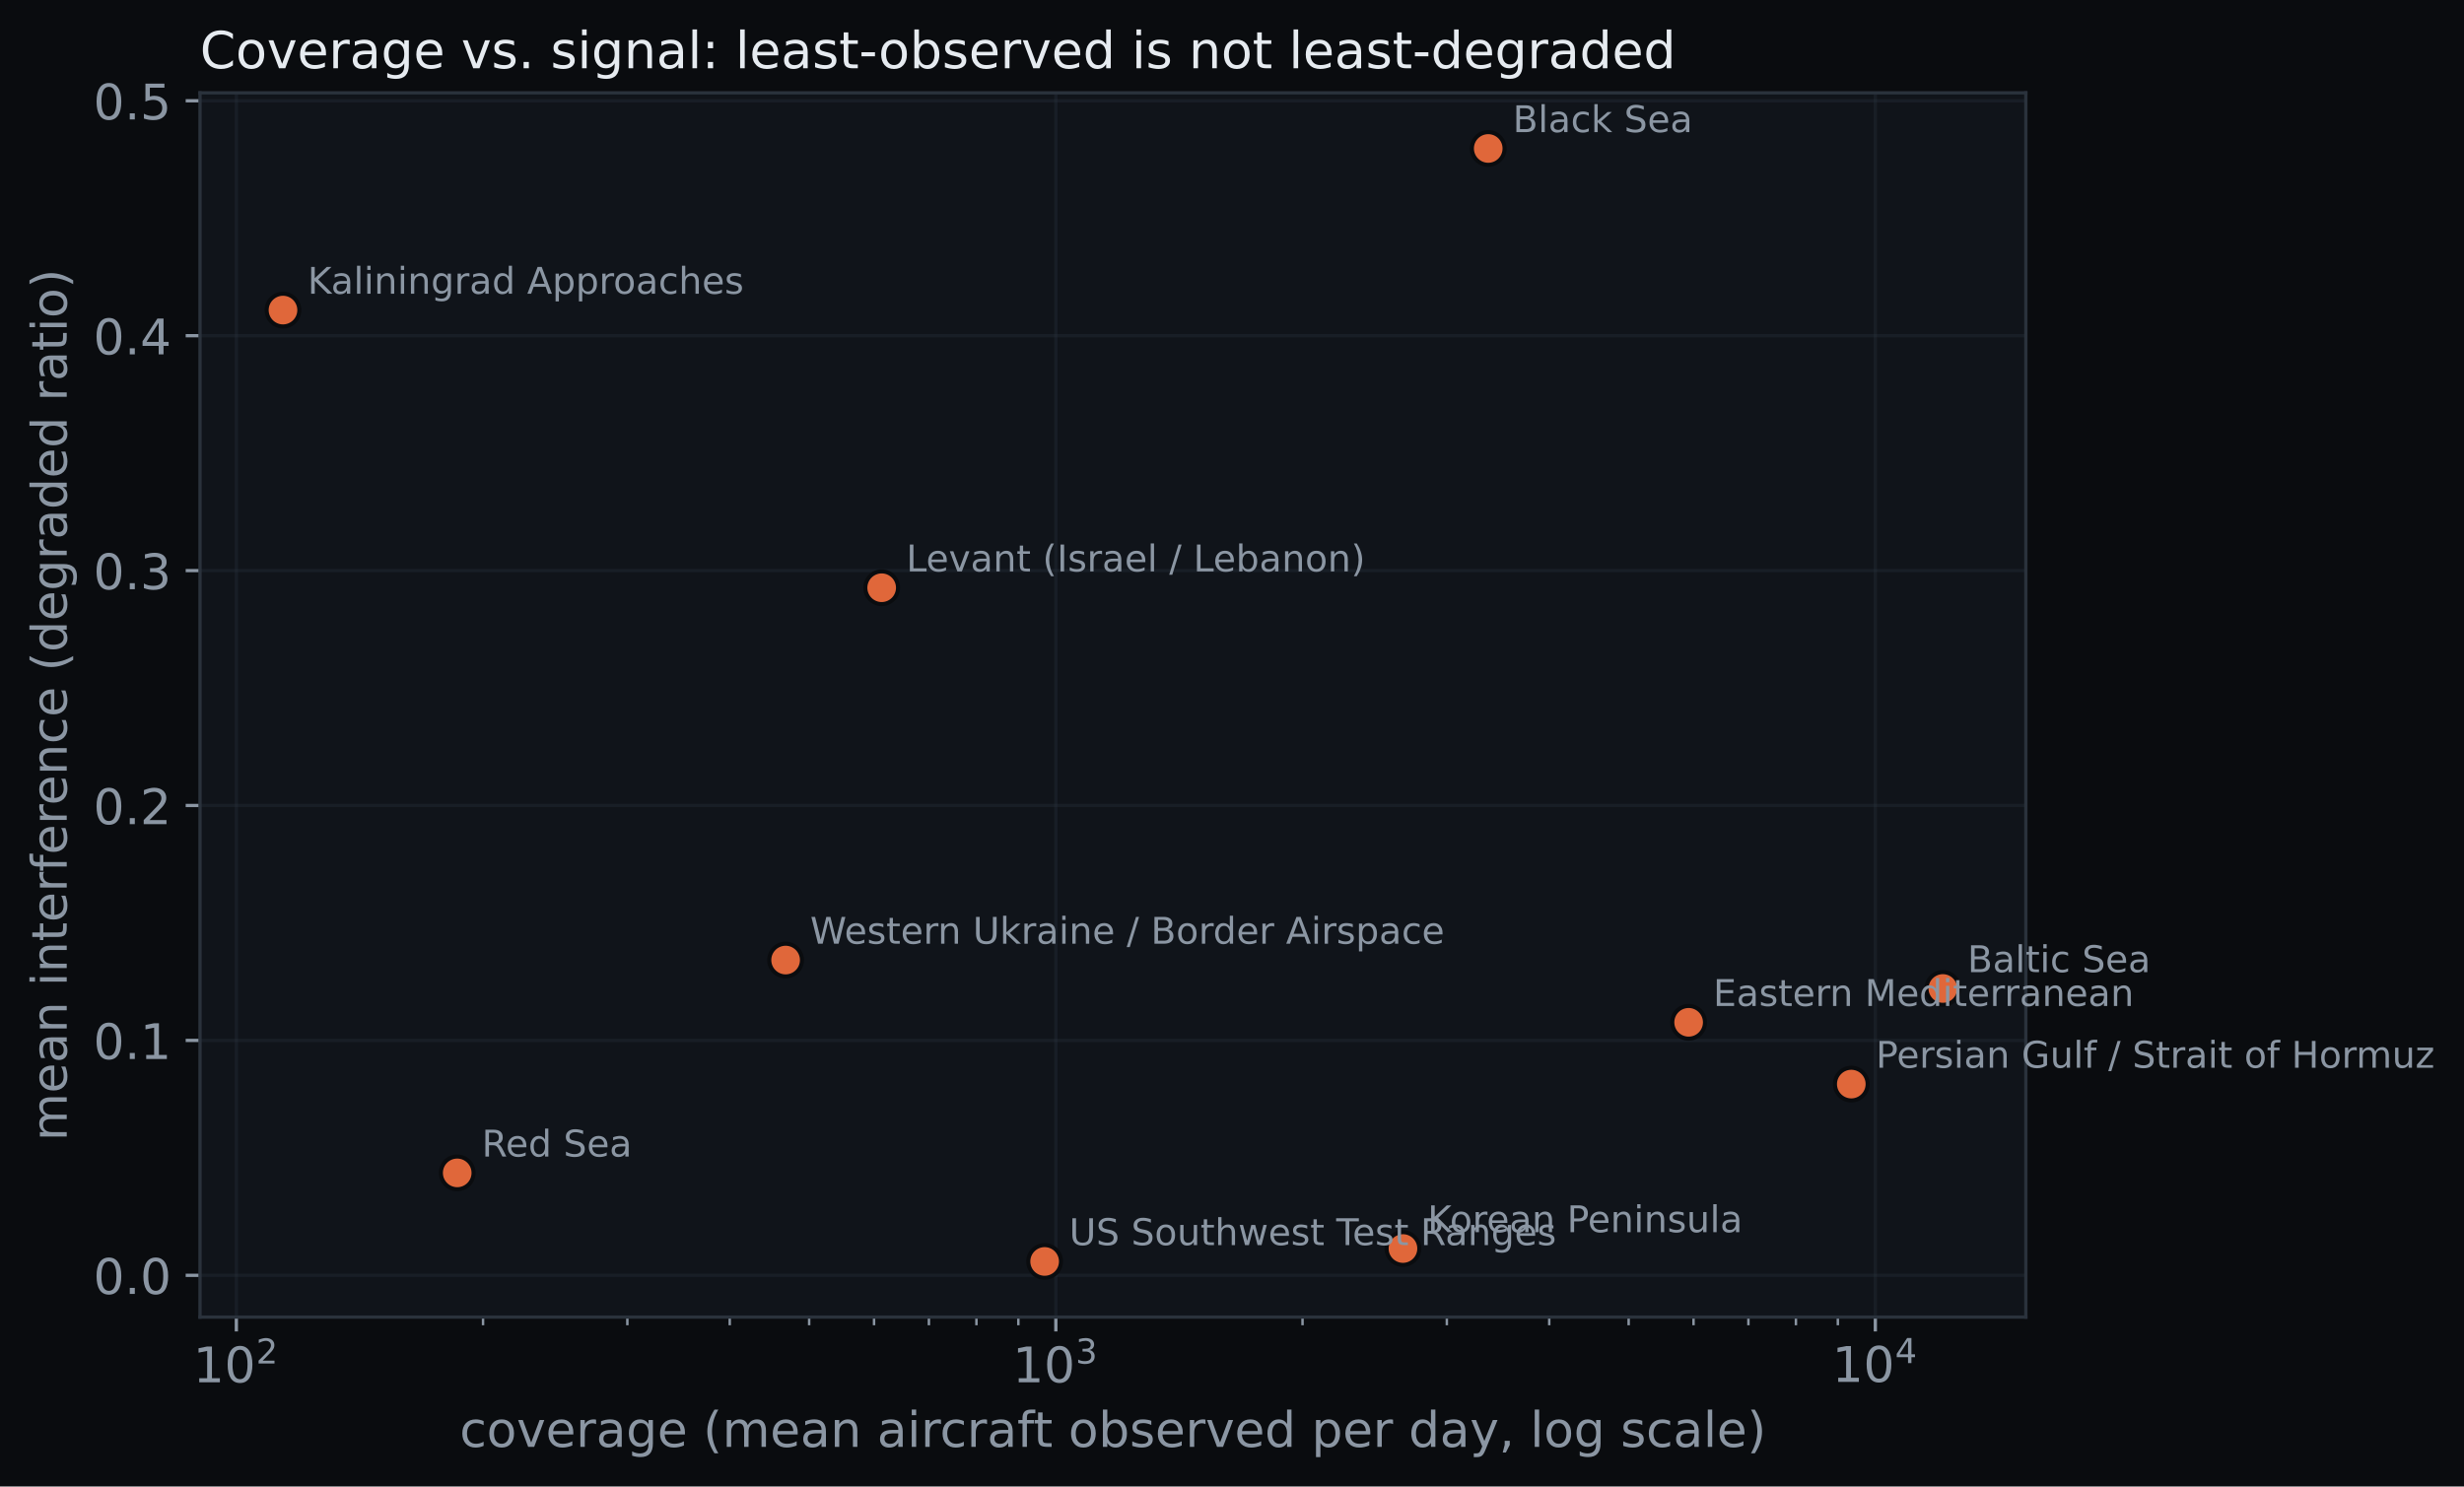
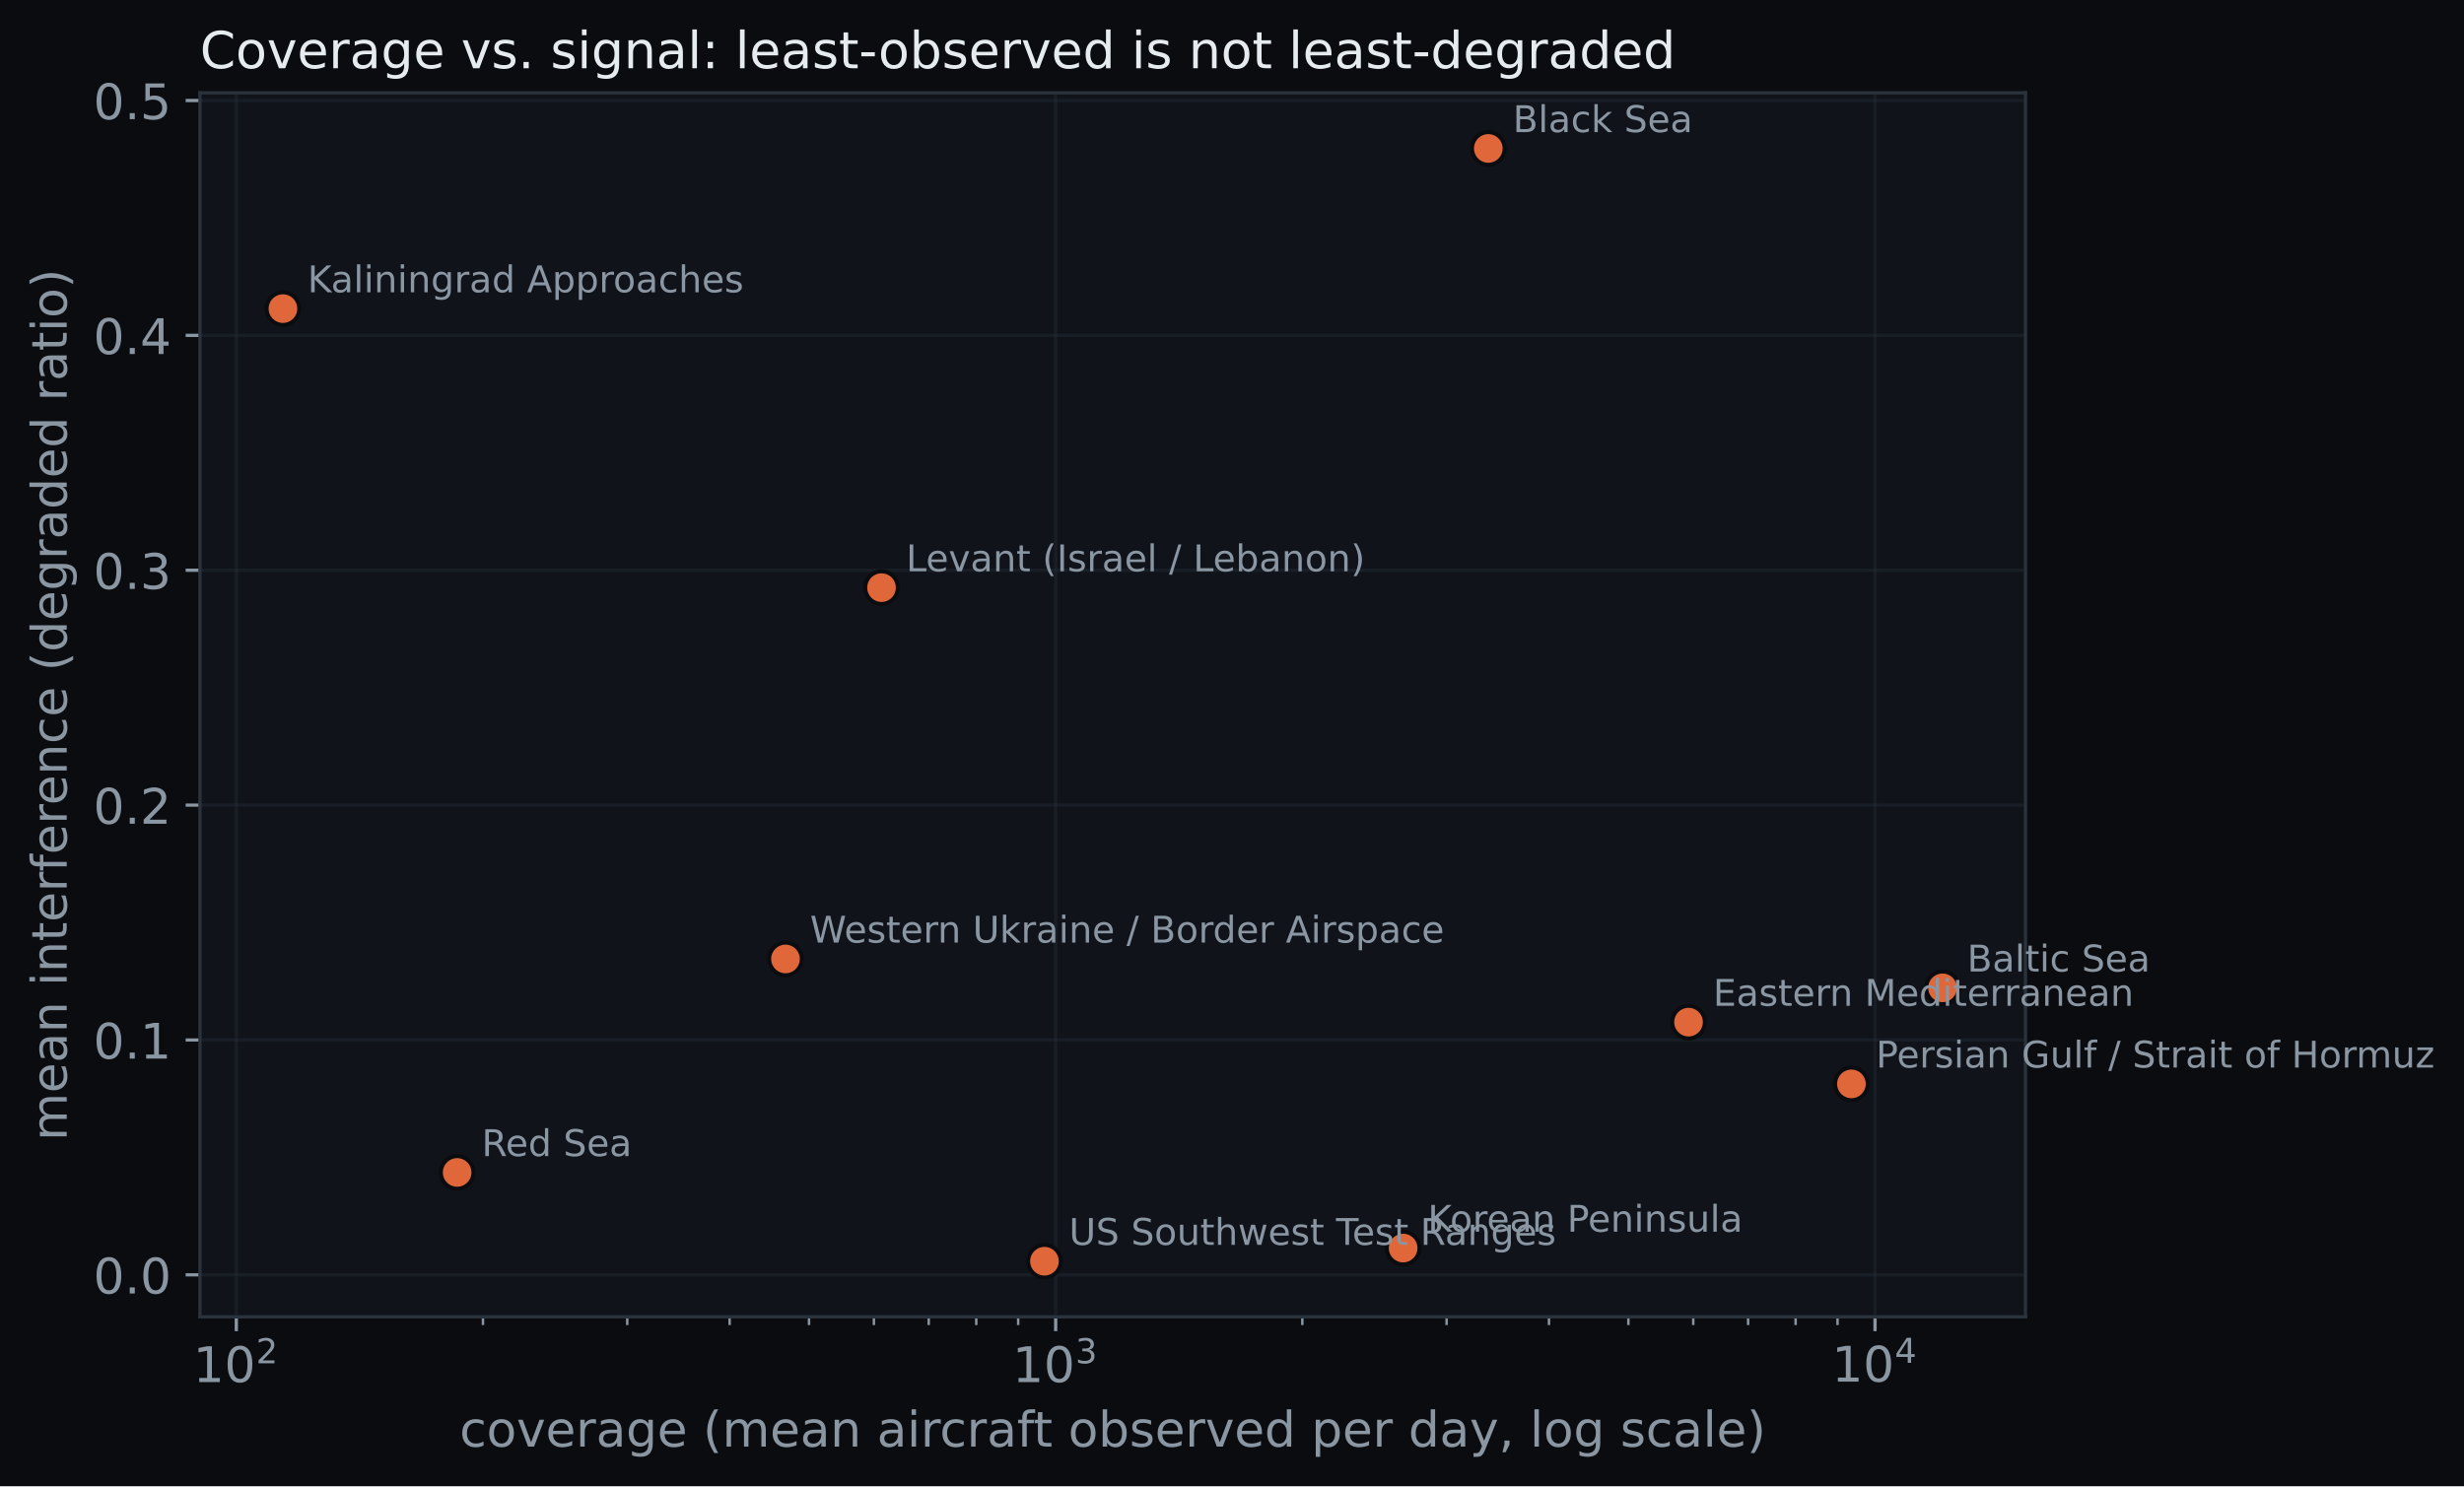
- <svg xmlns="http://www.w3.org/2000/svg" xmlns:xlink="http://www.w3.org/1999/xlink" width="602.421pt" height="363.502pt" viewBox="0 0 602.421 363.502" version="1.1">
+ <svg xmlns="http://www.w3.org/2000/svg" xmlns:xlink="http://www.w3.org/1999/xlink" width="602.53pt" height="363.502pt" viewBox="0 0 602.53 363.502" version="1.1">
  <defs>
    <style type="text/css">*{stroke-linejoin: round; stroke-linecap: butt}</style>
  </defs>
  <g id="figure_1">
    <g id="patch_1">
-       <path d="M 0 363.502  L 602.421 363.502  L 602.421 0  L 0 0  z " style="fill: #0a0c0f" />
+       <path d="M 0 363.502  L 602.53 363.502  L 602.53 0  L 0 0  z " style="fill: #0a0c0f" />
    </g>
    <g id="axes_1">
      <g id="patch_2">
        <path d="M 48.898 322.074  L 495.298 322.074  L 495.298 22.698  L 48.898 22.698  z " style="fill: #10141a" />
      </g>
      <g id="matplotlib.axis_1">
        <g id="xtick_1">
          <g id="line2d_1">
-             <path d="M 57.787 322.074  L 57.787 22.698  " clip-path="url(#pe68112d679)" style="fill: none; stroke: #2a323c; stroke-opacity: 0.35; stroke-width: 0.8; stroke-linecap: square" />
+             <path d="M 57.787 322.074  L 57.787 22.698  " clip-path="url(#p3e5c6a9665)" style="fill: none; stroke: #2a323c; stroke-opacity: 0.35; stroke-width: 0.8; stroke-linecap: square" />
          </g>
          <g id="line2d_2">
            <defs>
-               <path id="med6ea911be" d="M 0 0  L 0 3.5  " style="stroke: #8b96a3; stroke-width: 0.8" />
+               <path id="mafeec277fc" d="M 0 0  L 0 3.5  " style="stroke: #8b96a3; stroke-width: 0.8" />
            </defs>
            <g>
-               <use xlink:href="#med6ea911be" x="57.787" y="322.074" style="fill: #8b96a3; stroke: #8b96a3; stroke-width: 0.8" />
+               <use xlink:href="#mafeec277fc" x="57.787" y="322.074" style="fill: #8b96a3; stroke: #8b96a3; stroke-width: 0.8" />
            </g>
          </g>
          <g id="text_1">
-             <g style="fill: #8b96a3" transform="translate(47.22718 338.1922)">
+             <g style="fill: #8b96a3" transform="translate(47.22698 338.1922)">
              <text>
                <tspan x="0" y="-0.172" style="font-size: 12px; font-family: 'DejaVu Sans'; fill: #8b96a3">1</tspan>
                <tspan x="7.635" y="-0.172" style="font-size: 12px; font-family: 'DejaVu Sans'; fill: #8b96a3">0</tspan>
                <tspan x="15.384" y="-4.766" style="font-size: 8.4px; font-family: 'DejaVu Sans'; fill: #8b96a3">2</tspan>
              </text>
            </g>
          </g>
        </g>
        <g id="xtick_2">
          <g id="line2d_3">
-             <path d="M 258.143 322.074  L 258.143 22.698  " clip-path="url(#pe68112d679)" style="fill: none; stroke: #2a323c; stroke-opacity: 0.35; stroke-width: 0.8; stroke-linecap: square" />
+             <path d="M 258.147 322.074  L 258.147 22.698  " clip-path="url(#p3e5c6a9665)" style="fill: none; stroke: #2a323c; stroke-opacity: 0.35; stroke-width: 0.8; stroke-linecap: square" />
          </g>
          <g id="line2d_4">
            <g>
-               <use xlink:href="#med6ea911be" x="258.143" y="322.074" style="fill: #8b96a3; stroke: #8b96a3; stroke-width: 0.8" />
+               <use xlink:href="#mafeec277fc" x="258.147" y="322.074" style="fill: #8b96a3; stroke: #8b96a3; stroke-width: 0.8" />
            </g>
          </g>
          <g id="text_2">
-             <g style="fill: #8b96a3" transform="translate(247.5832 338.1922)">
+             <g style="fill: #8b96a3" transform="translate(247.5865 338.1922)">
              <text>
                <tspan x="0" y="-0.172" style="font-size: 12px; font-family: 'DejaVu Sans'; fill: #8b96a3">1</tspan>
                <tspan x="7.635" y="-0.172" style="font-size: 12px; font-family: 'DejaVu Sans'; fill: #8b96a3">0</tspan>
                <tspan x="15.384" y="-4.766" style="font-size: 8.4px; font-family: 'DejaVu Sans'; fill: #8b96a3">3</tspan>
              </text>
            </g>
          </g>
        </g>
        <g id="xtick_3">
          <g id="line2d_5">
-             <path d="M 458.499 322.074  L 458.499 22.698  " clip-path="url(#pe68112d679)" style="fill: none; stroke: #2a323c; stroke-opacity: 0.35; stroke-width: 0.8; stroke-linecap: square" />
+             <path d="M 458.506 322.074  L 458.506 22.698  " clip-path="url(#p3e5c6a9665)" style="fill: none; stroke: #2a323c; stroke-opacity: 0.35; stroke-width: 0.8; stroke-linecap: square" />
          </g>
          <g id="line2d_6">
            <g>
-               <use xlink:href="#med6ea911be" x="458.499" y="322.074" style="fill: #8b96a3; stroke: #8b96a3; stroke-width: 0.8" />
+               <use xlink:href="#mafeec277fc" x="458.506" y="322.074" style="fill: #8b96a3; stroke: #8b96a3; stroke-width: 0.8" />
            </g>
          </g>
          <g id="text_3">
-             <g style="fill: #8b96a3" transform="translate(447.9392 338.1922)">
+             <g style="fill: #8b96a3" transform="translate(447.9461 338.1922)">
              <text>
                <tspan x="0" y="-0.281" style="font-size: 12px; font-family: 'DejaVu Sans'; fill: #8b96a3">1</tspan>
                <tspan x="7.635" y="-0.281" style="font-size: 12px; font-family: 'DejaVu Sans'; fill: #8b96a3">0</tspan>
                <tspan x="15.384" y="-4.875" style="font-size: 8.4px; font-family: 'DejaVu Sans'; fill: #8b96a3">4</tspan>
              </text>
            </g>
          </g>
        </g>
        <g id="xtick_4">
          <g id="line2d_7">
            <defs>
-               <path id="m36a9c34a13" d="M 0 0  L 0 2  " style="stroke: #8b96a3; stroke-width: 0.6" />
+               <path id="m0a04c6fcdb" d="M 0 0  L 0 2  " style="stroke: #8b96a3; stroke-width: 0.6" />
            </defs>
            <g>
-               <use xlink:href="#m36a9c34a13" x="118.1" y="322.074" style="fill: #8b96a3; stroke: #8b96a3; stroke-width: 0.6" />
+               <use xlink:href="#m0a04c6fcdb" x="118.101" y="322.074" style="fill: #8b96a3; stroke: #8b96a3; stroke-width: 0.6" />
            </g>
          </g>
        </g>
        <g id="xtick_5">
          <g id="line2d_8">
            <g>
-               <use xlink:href="#m36a9c34a13" x="153.381" y="322.074" style="fill: #8b96a3; stroke: #8b96a3; stroke-width: 0.6" />
+               <use xlink:href="#m0a04c6fcdb" x="153.383" y="322.074" style="fill: #8b96a3; stroke: #8b96a3; stroke-width: 0.6" />
            </g>
          </g>
        </g>
        <g id="xtick_6">
          <g id="line2d_9">
            <g>
-               <use xlink:href="#m36a9c34a13" x="178.414" y="322.074" style="fill: #8b96a3; stroke: #8b96a3; stroke-width: 0.6" />
+               <use xlink:href="#m0a04c6fcdb" x="178.415" y="322.074" style="fill: #8b96a3; stroke: #8b96a3; stroke-width: 0.6" />
            </g>
          </g>
        </g>
        <g id="xtick_7">
          <g id="line2d_10">
            <g>
-               <use xlink:href="#m36a9c34a13" x="197.83" y="322.074" style="fill: #8b96a3; stroke: #8b96a3; stroke-width: 0.6" />
+               <use xlink:href="#m0a04c6fcdb" x="197.832" y="322.074" style="fill: #8b96a3; stroke: #8b96a3; stroke-width: 0.6" />
            </g>
          </g>
        </g>
        <g id="xtick_8">
          <g id="line2d_11">
            <g>
-               <use xlink:href="#m36a9c34a13" x="213.694" y="322.074" style="fill: #8b96a3; stroke: #8b96a3; stroke-width: 0.6" />
+               <use xlink:href="#m0a04c6fcdb" x="213.697" y="322.074" style="fill: #8b96a3; stroke: #8b96a3; stroke-width: 0.6" />
            </g>
          </g>
        </g>
        <g id="xtick_9">
          <g id="line2d_12">
            <g>
-               <use xlink:href="#m36a9c34a13" x="227.108" y="322.074" style="fill: #8b96a3; stroke: #8b96a3; stroke-width: 0.6" />
+               <use xlink:href="#m0a04c6fcdb" x="227.11" y="322.074" style="fill: #8b96a3; stroke: #8b96a3; stroke-width: 0.6" />
            </g>
          </g>
        </g>
        <g id="xtick_10">
          <g id="line2d_13">
            <g>
-               <use xlink:href="#m36a9c34a13" x="238.727" y="322.074" style="fill: #8b96a3; stroke: #8b96a3; stroke-width: 0.6" />
+               <use xlink:href="#m0a04c6fcdb" x="238.73" y="322.074" style="fill: #8b96a3; stroke: #8b96a3; stroke-width: 0.6" />
            </g>
          </g>
        </g>
        <g id="xtick_11">
          <g id="line2d_14">
            <g>
-               <use xlink:href="#m36a9c34a13" x="248.975" y="322.074" style="fill: #8b96a3; stroke: #8b96a3; stroke-width: 0.6" />
+               <use xlink:href="#m0a04c6fcdb" x="248.979" y="322.074" style="fill: #8b96a3; stroke: #8b96a3; stroke-width: 0.6" />
            </g>
          </g>
        </g>
        <g id="xtick_12">
          <g id="line2d_15">
            <g>
-               <use xlink:href="#m36a9c34a13" x="318.456" y="322.074" style="fill: #8b96a3; stroke: #8b96a3; stroke-width: 0.6" />
+               <use xlink:href="#m0a04c6fcdb" x="318.461" y="322.074" style="fill: #8b96a3; stroke: #8b96a3; stroke-width: 0.6" />
            </g>
          </g>
        </g>
        <g id="xtick_13">
          <g id="line2d_16">
            <g>
-               <use xlink:href="#m36a9c34a13" x="353.737" y="322.074" style="fill: #8b96a3; stroke: #8b96a3; stroke-width: 0.6" />
+               <use xlink:href="#m0a04c6fcdb" x="353.742" y="322.074" style="fill: #8b96a3; stroke: #8b96a3; stroke-width: 0.6" />
            </g>
          </g>
        </g>
        <g id="xtick_14">
          <g id="line2d_17">
            <g>
-               <use xlink:href="#m36a9c34a13" x="378.77" y="322.074" style="fill: #8b96a3; stroke: #8b96a3; stroke-width: 0.6" />
+               <use xlink:href="#m0a04c6fcdb" x="378.775" y="322.074" style="fill: #8b96a3; stroke: #8b96a3; stroke-width: 0.6" />
            </g>
          </g>
        </g>
        <g id="xtick_15">
          <g id="line2d_18">
            <g>
-               <use xlink:href="#m36a9c34a13" x="398.186" y="322.074" style="fill: #8b96a3; stroke: #8b96a3; stroke-width: 0.6" />
+               <use xlink:href="#m0a04c6fcdb" x="398.192" y="322.074" style="fill: #8b96a3; stroke: #8b96a3; stroke-width: 0.6" />
            </g>
          </g>
        </g>
        <g id="xtick_16">
          <g id="line2d_19">
            <g>
-               <use xlink:href="#m36a9c34a13" x="414.05" y="322.074" style="fill: #8b96a3; stroke: #8b96a3; stroke-width: 0.6" />
+               <use xlink:href="#m0a04c6fcdb" x="414.057" y="322.074" style="fill: #8b96a3; stroke: #8b96a3; stroke-width: 0.6" />
            </g>
          </g>
        </g>
        <g id="xtick_17">
          <g id="line2d_20">
            <g>
-               <use xlink:href="#m36a9c34a13" x="427.464" y="322.074" style="fill: #8b96a3; stroke: #8b96a3; stroke-width: 0.6" />
+               <use xlink:href="#m0a04c6fcdb" x="427.47" y="322.074" style="fill: #8b96a3; stroke: #8b96a3; stroke-width: 0.6" />
            </g>
          </g>
        </g>
        <g id="xtick_18">
          <g id="line2d_21">
            <g>
-               <use xlink:href="#m36a9c34a13" x="439.083" y="322.074" style="fill: #8b96a3; stroke: #8b96a3; stroke-width: 0.6" />
+               <use xlink:href="#m0a04c6fcdb" x="439.089" y="322.074" style="fill: #8b96a3; stroke: #8b96a3; stroke-width: 0.6" />
            </g>
          </g>
        </g>
        <g id="xtick_19">
          <g id="line2d_22">
            <g>
-               <use xlink:href="#m36a9c34a13" x="449.331" y="322.074" style="fill: #8b96a3; stroke: #8b96a3; stroke-width: 0.6" />
+               <use xlink:href="#m0a04c6fcdb" x="449.338" y="322.074" style="fill: #8b96a3; stroke: #8b96a3; stroke-width: 0.6" />
            </g>
          </g>
        </g>
        <g id="text_4">
          <text style="font-size: 12px; font-family: 'DejaVu Sans'; text-anchor: middle; fill: #8b96a3" x="272.098" y="353.806" transform="rotate(-0 272.0975 353.8059)">coverage (mean aircraft observed per day, log scale)</text>
        </g>
      </g>
      <g id="matplotlib.axis_2">
        <g id="ytick_1">
          <g id="line2d_23">
-             <path d="M 48.898 311.855  L 495.298 311.855  " clip-path="url(#pe68112d679)" style="fill: none; stroke: #2a323c; stroke-opacity: 0.35; stroke-width: 0.8; stroke-linecap: square" />
+             <path d="M 48.898 311.798  L 495.298 311.798  " clip-path="url(#p3e5c6a9665)" style="fill: none; stroke: #2a323c; stroke-opacity: 0.35; stroke-width: 0.8; stroke-linecap: square" />
          </g>
          <g id="line2d_24">
            <defs>
-               <path id="m5b2498b792" d="M 0 0  L -3.5 0  " style="stroke: #8b96a3; stroke-width: 0.8" />
+               <path id="m4d86b49d9a" d="M 0 0  L -3.5 0  " style="stroke: #8b96a3; stroke-width: 0.8" />
            </defs>
            <g>
-               <use xlink:href="#m5b2498b792" x="48.898" y="311.855" style="fill: #8b96a3; stroke: #8b96a3; stroke-width: 0.8" />
+               <use xlink:href="#m4d86b49d9a" x="48.898" y="311.798" style="fill: #8b96a3; stroke: #8b96a3; stroke-width: 0.8" />
            </g>
          </g>
          <g id="text_5">
-             <text style="font-size: 12px; font-family: 'DejaVu Sans'; text-anchor: end; fill: #8b96a3" x="41.898" y="316.414" transform="rotate(-0 41.8975 316.4142)">0.0</text>
+             <text style="font-size: 12px; font-family: 'DejaVu Sans'; text-anchor: end; fill: #8b96a3" x="41.898" y="316.357" transform="rotate(-0 41.8975 316.3567)">0.0</text>
          </g>
        </g>
        <g id="ytick_2">
          <g id="line2d_25">
-             <path d="M 48.898 254.413  L 495.298 254.413  " clip-path="url(#pe68112d679)" style="fill: none; stroke: #2a323c; stroke-opacity: 0.35; stroke-width: 0.8; stroke-linecap: square" />
+             <path d="M 48.898 254.356  L 495.298 254.356  " clip-path="url(#p3e5c6a9665)" style="fill: none; stroke: #2a323c; stroke-opacity: 0.35; stroke-width: 0.8; stroke-linecap: square" />
          </g>
          <g id="line2d_26">
            <g>
-               <use xlink:href="#m5b2498b792" x="48.898" y="254.413" style="fill: #8b96a3; stroke: #8b96a3; stroke-width: 0.8" />
+               <use xlink:href="#m4d86b49d9a" x="48.898" y="254.356" style="fill: #8b96a3; stroke: #8b96a3; stroke-width: 0.8" />
            </g>
          </g>
          <g id="text_6">
-             <text style="font-size: 12px; font-family: 'DejaVu Sans'; text-anchor: end; fill: #8b96a3" x="41.898" y="258.972" transform="rotate(-0 41.8975 258.9722)">0.1</text>
+             <text style="font-size: 12px; font-family: 'DejaVu Sans'; text-anchor: end; fill: #8b96a3" x="41.898" y="258.915" transform="rotate(-0 41.8975 258.9148)">0.1</text>
          </g>
        </g>
        <g id="ytick_3">
          <g id="line2d_27">
-             <path d="M 48.898 196.971  L 495.298 196.971  " clip-path="url(#pe68112d679)" style="fill: none; stroke: #2a323c; stroke-opacity: 0.35; stroke-width: 0.8; stroke-linecap: square" />
+             <path d="M 48.898 196.914  L 495.298 196.914  " clip-path="url(#p3e5c6a9665)" style="fill: none; stroke: #2a323c; stroke-opacity: 0.35; stroke-width: 0.8; stroke-linecap: square" />
          </g>
          <g id="line2d_28">
            <g>
-               <use xlink:href="#m5b2498b792" x="48.898" y="196.971" style="fill: #8b96a3; stroke: #8b96a3; stroke-width: 0.8" />
+               <use xlink:href="#m4d86b49d9a" x="48.898" y="196.914" style="fill: #8b96a3; stroke: #8b96a3; stroke-width: 0.8" />
            </g>
          </g>
          <g id="text_7">
-             <text style="font-size: 12px; font-family: 'DejaVu Sans'; text-anchor: end; fill: #8b96a3" x="41.898" y="201.53" transform="rotate(-0 41.8975 201.5303)">0.2</text>
+             <text style="font-size: 12px; font-family: 'DejaVu Sans'; text-anchor: end; fill: #8b96a3" x="41.898" y="201.473" transform="rotate(-0 41.8975 201.4728)">0.2</text>
          </g>
        </g>
        <g id="ytick_4">
          <g id="line2d_29">
-             <path d="M 48.898 139.529  L 495.298 139.529  " clip-path="url(#pe68112d679)" style="fill: none; stroke: #2a323c; stroke-opacity: 0.35; stroke-width: 0.8; stroke-linecap: square" />
+             <path d="M 48.898 139.472  L 495.298 139.472  " clip-path="url(#p3e5c6a9665)" style="fill: none; stroke: #2a323c; stroke-opacity: 0.35; stroke-width: 0.8; stroke-linecap: square" />
          </g>
          <g id="line2d_30">
            <g>
-               <use xlink:href="#m5b2498b792" x="48.898" y="139.529" style="fill: #8b96a3; stroke: #8b96a3; stroke-width: 0.8" />
+               <use xlink:href="#m4d86b49d9a" x="48.898" y="139.472" style="fill: #8b96a3; stroke: #8b96a3; stroke-width: 0.8" />
            </g>
          </g>
          <g id="text_8">
-             <text style="font-size: 12px; font-family: 'DejaVu Sans'; text-anchor: end; fill: #8b96a3" x="41.898" y="144.088" transform="rotate(-0 41.8975 144.0883)">0.3</text>
+             <text style="font-size: 12px; font-family: 'DejaVu Sans'; text-anchor: end; fill: #8b96a3" x="41.898" y="144.031" transform="rotate(-0 41.8975 144.0309)">0.3</text>
          </g>
        </g>
        <g id="ytick_5">
          <g id="line2d_31">
-             <path d="M 48.898 82.087  L 495.298 82.087  " clip-path="url(#pe68112d679)" style="fill: none; stroke: #2a323c; stroke-opacity: 0.35; stroke-width: 0.8; stroke-linecap: square" />
+             <path d="M 48.898 82.03  L 495.298 82.03  " clip-path="url(#p3e5c6a9665)" style="fill: none; stroke: #2a323c; stroke-opacity: 0.35; stroke-width: 0.8; stroke-linecap: square" />
          </g>
          <g id="line2d_32">
            <g>
-               <use xlink:href="#m5b2498b792" x="48.898" y="82.087" style="fill: #8b96a3; stroke: #8b96a3; stroke-width: 0.8" />
+               <use xlink:href="#m4d86b49d9a" x="48.898" y="82.03" style="fill: #8b96a3; stroke: #8b96a3; stroke-width: 0.8" />
            </g>
          </g>
          <g id="text_9">
-             <text style="font-size: 12px; font-family: 'DejaVu Sans'; text-anchor: end; fill: #8b96a3" x="41.898" y="86.646" transform="rotate(-0 41.8975 86.64635)">0.4</text>
+             <text style="font-size: 12px; font-family: 'DejaVu Sans'; text-anchor: end; fill: #8b96a3" x="41.898" y="86.589" transform="rotate(-0 41.8975 86.58891)">0.4</text>
          </g>
        </g>
        <g id="ytick_6">
          <g id="line2d_33">
-             <path d="M 48.898 24.645  L 495.298 24.645  " clip-path="url(#pe68112d679)" style="fill: none; stroke: #2a323c; stroke-opacity: 0.35; stroke-width: 0.8; stroke-linecap: square" />
+             <path d="M 48.898 24.588  L 495.298 24.588  " clip-path="url(#p3e5c6a9665)" style="fill: none; stroke: #2a323c; stroke-opacity: 0.35; stroke-width: 0.8; stroke-linecap: square" />
          </g>
          <g id="line2d_34">
            <g>
-               <use xlink:href="#m5b2498b792" x="48.898" y="24.645" style="fill: #8b96a3; stroke: #8b96a3; stroke-width: 0.8" />
+               <use xlink:href="#m4d86b49d9a" x="48.898" y="24.588" style="fill: #8b96a3; stroke: #8b96a3; stroke-width: 0.8" />
            </g>
          </g>
          <g id="text_10">
-             <text style="font-size: 12px; font-family: 'DejaVu Sans'; text-anchor: end; fill: #8b96a3" x="41.898" y="29.204" transform="rotate(-0 41.8975 29.20439)">0.5</text>
+             <text style="font-size: 12px; font-family: 'DejaVu Sans'; text-anchor: end; fill: #8b96a3" x="41.898" y="29.147" transform="rotate(-0 41.8975 29.14695)">0.5</text>
          </g>
        </g>
        <g id="text_11">
          <text style="font-size: 12px; font-family: 'DejaVu Sans'; text-anchor: middle; fill: #8b96a3" x="16.318" y="172.386" transform="rotate(-90 16.31812 172.386)">mean interference (degraded ratio)</text>
        </g>
      </g>
      <g id="line2d_35">
        <defs>
-           <path id="mbfdbeae35d" d="M 0 4  C 1.061 4 2.078 3.579 2.828 2.828  C 3.579 2.078 4 1.061 4 0  C 4 -1.061 3.579 -2.078 2.828 -2.828  C 2.078 -3.579 1.061 -4 0 -4  C -1.061 -4 -2.078 -3.579 -2.828 -2.828  C -3.579 -2.078 -4 -1.061 -4 0  C -4 1.061 -3.579 2.078 -2.828 2.828  C -2.078 3.579 -1.061 4 0 4  z " style="stroke: #0a0c0f" />
+           <path id="m3c58e3d26f" d="M 0 4  C 1.061 4 2.078 3.579 2.828 2.828  C 3.579 2.078 4 1.061 4 0  C 4 -1.061 3.579 -2.078 2.828 -2.828  C 2.078 -3.579 1.061 -4 0 -4  C -1.061 -4 -2.078 -3.579 -2.828 -2.828  C -3.579 -2.078 -4 -1.061 -4 0  C -4 1.061 -3.579 2.078 -2.828 2.828  C -2.078 3.579 -1.061 4 0 4  z " style="stroke: #0a0c0f" />
        </defs>
-         <g clip-path="url(#pe68112d679)">
-           <use xlink:href="#mbfdbeae35d" x="475.007" y="241.718" style="fill: #e0673a; stroke: #0a0c0f" />
+         <g clip-path="url(#p3e5c6a9665)">
+           <use xlink:href="#m3c58e3d26f" x="475.007" y="241.604" style="fill: #e0673a; stroke: #0a0c0f" />
        </g>
      </g>
      <g id="line2d_36">
-         <g clip-path="url(#pe68112d679)">
-           <use xlink:href="#mbfdbeae35d" x="363.857" y="36.306" style="fill: #e0673a; stroke: #0a0c0f" />
+         <g clip-path="url(#p3e5c6a9665)">
+           <use xlink:href="#m3c58e3d26f" x="363.94" y="36.306" style="fill: #e0673a; stroke: #0a0c0f" />
        </g>
      </g>
      <g id="line2d_37">
-         <g clip-path="url(#pe68112d679)">
-           <use xlink:href="#mbfdbeae35d" x="412.853" y="249.99" style="fill: #e0673a; stroke: #0a0c0f" />
+         <g clip-path="url(#p3e5c6a9665)">
+           <use xlink:href="#m3c58e3d26f" x="412.903" y="249.99" style="fill: #e0673a; stroke: #0a0c0f" />
        </g>
      </g>
      <g id="line2d_38">
-         <g clip-path="url(#pe68112d679)">
-           <use xlink:href="#mbfdbeae35d" x="69.188" y="75.826" style="fill: #e0673a; stroke: #0a0c0f" />
+         <g clip-path="url(#p3e5c6a9665)">
+           <use xlink:href="#m3c58e3d26f" x="69.188" y="75.481" style="fill: #e0673a; stroke: #0a0c0f" />
        </g>
      </g>
      <g id="line2d_39">
-         <g clip-path="url(#pe68112d679)">
-           <use xlink:href="#mbfdbeae35d" x="343.009" y="305.307" style="fill: #e0673a; stroke: #0a0c0f" />
+         <g clip-path="url(#p3e5c6a9665)">
+           <use xlink:href="#m3c58e3d26f" x="343.112" y="305.249" style="fill: #e0673a; stroke: #0a0c0f" />
        </g>
      </g>
      <g id="line2d_40">
-         <g clip-path="url(#pe68112d679)">
-           <use xlink:href="#mbfdbeae35d" x="215.56" y="143.723" style="fill: #e0673a; stroke: #0a0c0f" />
+         <g clip-path="url(#p3e5c6a9665)">
+           <use xlink:href="#m3c58e3d26f" x="215.562" y="143.723" style="fill: #e0673a; stroke: #0a0c0f" />
        </g>
      </g>
      <g id="line2d_41">
-         <g clip-path="url(#pe68112d679)">
-           <use xlink:href="#mbfdbeae35d" x="452.623" y="265.097" style="fill: #e0673a; stroke: #0a0c0f" />
+         <g clip-path="url(#p3e5c6a9665)">
+           <use xlink:href="#m3c58e3d26f" x="452.732" y="265.097" style="fill: #e0673a; stroke: #0a0c0f" />
        </g>
      </g>
      <g id="line2d_42">
-         <g clip-path="url(#pe68112d679)">
-           <use xlink:href="#mbfdbeae35d" x="111.786" y="286.81" style="fill: #e0673a; stroke: #0a0c0f" />
+         <g clip-path="url(#p3e5c6a9665)">
+           <use xlink:href="#m3c58e3d26f" x="111.786" y="286.753" style="fill: #e0673a; stroke: #0a0c0f" />
        </g>
      </g>
      <g id="line2d_43">
-         <g clip-path="url(#pe68112d679)">
-           <use xlink:href="#mbfdbeae35d" x="192.075" y="234.768" style="fill: #e0673a; stroke: #0a0c0f" />
+         <g clip-path="url(#p3e5c6a9665)">
+           <use xlink:href="#m3c58e3d26f" x="192.077" y="234.538" style="fill: #e0673a; stroke: #0a0c0f" />
        </g>
      </g>
      <g id="line2d_44">
-         <g clip-path="url(#pe68112d679)">
-           <use xlink:href="#mbfdbeae35d" x="255.403" y="308.466" style="fill: #e0673a; stroke: #0a0c0f" />
+         <g clip-path="url(#p3e5c6a9665)">
+           <use xlink:href="#m3c58e3d26f" x="255.406" y="308.466" style="fill: #e0673a; stroke: #0a0c0f" />
        </g>
      </g>
      <g id="patch_3">
        <path d="M 48.898 322.074  L 48.898 22.698  " style="fill: none; stroke: #2a323c; stroke-width: 0.8; stroke-linejoin: miter; stroke-linecap: square" />
      </g>
      <g id="patch_4">
        <path d="M 495.298 322.074  L 495.298 22.698  " style="fill: none; stroke: #2a323c; stroke-width: 0.8; stroke-linejoin: miter; stroke-linecap: square" />
      </g>
      <g id="patch_5">
        <path d="M 48.898 322.074  L 495.298 322.074  " style="fill: none; stroke: #2a323c; stroke-width: 0.8; stroke-linejoin: miter; stroke-linecap: square" />
      </g>
      <g id="patch_6">
        <path d="M 48.898 22.698  L 495.298 22.698  " style="fill: none; stroke: #2a323c; stroke-width: 0.8; stroke-linejoin: miter; stroke-linecap: square" />
      </g>
      <g id="text_12">
-         <text style="font-size: 9px; font-family: 'DejaVu Sans'; text-anchor: start; fill: #8b96a3" x="481.007" y="237.718" transform="rotate(-0 481.0066 237.7185)">Baltic Sea</text>
+         <text style="font-size: 9px; font-family: 'DejaVu Sans'; text-anchor: start; fill: #8b96a3" x="481.007" y="237.604" transform="rotate(-0 481.0066 237.6036)">Baltic Sea</text>
      </g>
      <g id="text_13">
-         <text style="font-size: 9px; font-family: 'DejaVu Sans'; text-anchor: start; fill: #8b96a3" x="369.857" y="32.306" transform="rotate(-0 369.857 32.30605)">Black Sea</text>
+         <text style="font-size: 9px; font-family: 'DejaVu Sans'; text-anchor: start; fill: #8b96a3" x="369.94" y="32.306" transform="rotate(-0 369.9397 32.30605)">Black Sea</text>
      </g>
      <g id="text_14">
-         <text style="font-size: 9px; font-family: 'DejaVu Sans'; text-anchor: start; fill: #8b96a3" x="418.853" y="245.99" transform="rotate(-0 418.8531 245.9901)">Eastern Mediterranean</text>
+         <text style="font-size: 9px; font-family: 'DejaVu Sans'; text-anchor: start; fill: #8b96a3" x="418.903" y="245.99" transform="rotate(-0 418.9033 245.9901)">Eastern Mediterranean</text>
      </g>
      <g id="text_15">
-         <text style="font-size: 9px; font-family: 'DejaVu Sans'; text-anchor: start; fill: #8b96a3" x="75.188" y="71.826" transform="rotate(-0 75.18841 71.82611)">Kaliningrad Approaches</text>
+         <text style="font-size: 9px; font-family: 'DejaVu Sans'; text-anchor: start; fill: #8b96a3" x="75.188" y="71.481" transform="rotate(-0 75.18841 71.48146)">Kaliningrad Approaches</text>
      </g>
      <g id="text_16">
-         <text style="font-size: 9px; font-family: 'DejaVu Sans'; text-anchor: start; fill: #8b96a3" x="349.009" y="301.307" transform="rotate(-0 349.0087 301.3067)">Korean Peninsula</text>
+         <text style="font-size: 9px; font-family: 'DejaVu Sans'; text-anchor: start; fill: #8b96a3" x="349.112" y="301.249" transform="rotate(-0 349.1119 301.2493)">Korean Peninsula</text>
      </g>
      <g id="text_17">
-         <text style="font-size: 9px; font-family: 'DejaVu Sans'; text-anchor: start; fill: #8b96a3" x="221.56" y="139.723" transform="rotate(-0 221.5596 139.7225)">Levant (Israel / Lebanon)</text>
+         <text style="font-size: 9px; font-family: 'DejaVu Sans'; text-anchor: start; fill: #8b96a3" x="221.562" y="139.723" transform="rotate(-0 221.5622 139.7225)">Levant (Israel / Lebanon)</text>
      </g>
      <g id="text_18">
-         <text style="font-size: 9px; font-family: 'DejaVu Sans'; text-anchor: start; fill: #8b96a3" x="458.623" y="261.097" transform="rotate(-0 458.6232 261.0974)">Persian Gulf / Strait of Hormuz</text>
+         <text style="font-size: 9px; font-family: 'DejaVu Sans'; text-anchor: start; fill: #8b96a3" x="458.732" y="261.097" transform="rotate(-0 458.7323 261.0974)">Persian Gulf / Strait of Hormuz</text>
      </g>
      <g id="text_19">
-         <text style="font-size: 9px; font-family: 'DejaVu Sans'; text-anchor: start; fill: #8b96a3" x="117.786" y="282.81" transform="rotate(-0 117.7857 282.8104)">Red Sea</text>
+         <text style="font-size: 9px; font-family: 'DejaVu Sans'; text-anchor: start; fill: #8b96a3" x="117.786" y="282.753" transform="rotate(-0 117.7865 282.753)">Red Sea</text>
      </g>
      <g id="text_20">
-         <text style="font-size: 9px; font-family: 'DejaVu Sans'; text-anchor: start; fill: #8b96a3" x="198.075" y="230.768" transform="rotate(-0 198.075 230.768)">Western Ukraine / Border Airspace</text>
+         <text style="font-size: 9px; font-family: 'DejaVu Sans'; text-anchor: start; fill: #8b96a3" x="198.077" y="230.538" transform="rotate(-0 198.0771 230.5382)">Western Ukraine / Border Airspace</text>
      </g>
      <g id="text_21">
-         <text style="font-size: 9px; font-family: 'DejaVu Sans'; text-anchor: start; fill: #8b96a3" x="261.403" y="304.466" transform="rotate(-0 261.4031 304.466)">US Southwest Test Ranges</text>
+         <text style="font-size: 9px; font-family: 'DejaVu Sans'; text-anchor: start; fill: #8b96a3" x="261.406" y="304.466" transform="rotate(-0 261.4064 304.466)">US Southwest Test Ranges</text>
      </g>
      <g id="text_22">
        <text style="font-size: 12.5px; font-family: 'DejaVu Sans'; text-anchor: start; fill: #e6ebf0" x="48.898" y="16.698" transform="rotate(-0 48.8975 16.69805)">Coverage vs. signal: least-observed is not least-degraded</text>
      </g>
    </g>
  </g>
  <defs>
-     <clipPath id="pe68112d679">
+     <clipPath id="p3e5c6a9665">
      <rect x="48.898" y="22.698" width="446.4" height="299.376" />
    </clipPath>
  </defs>
</svg>
